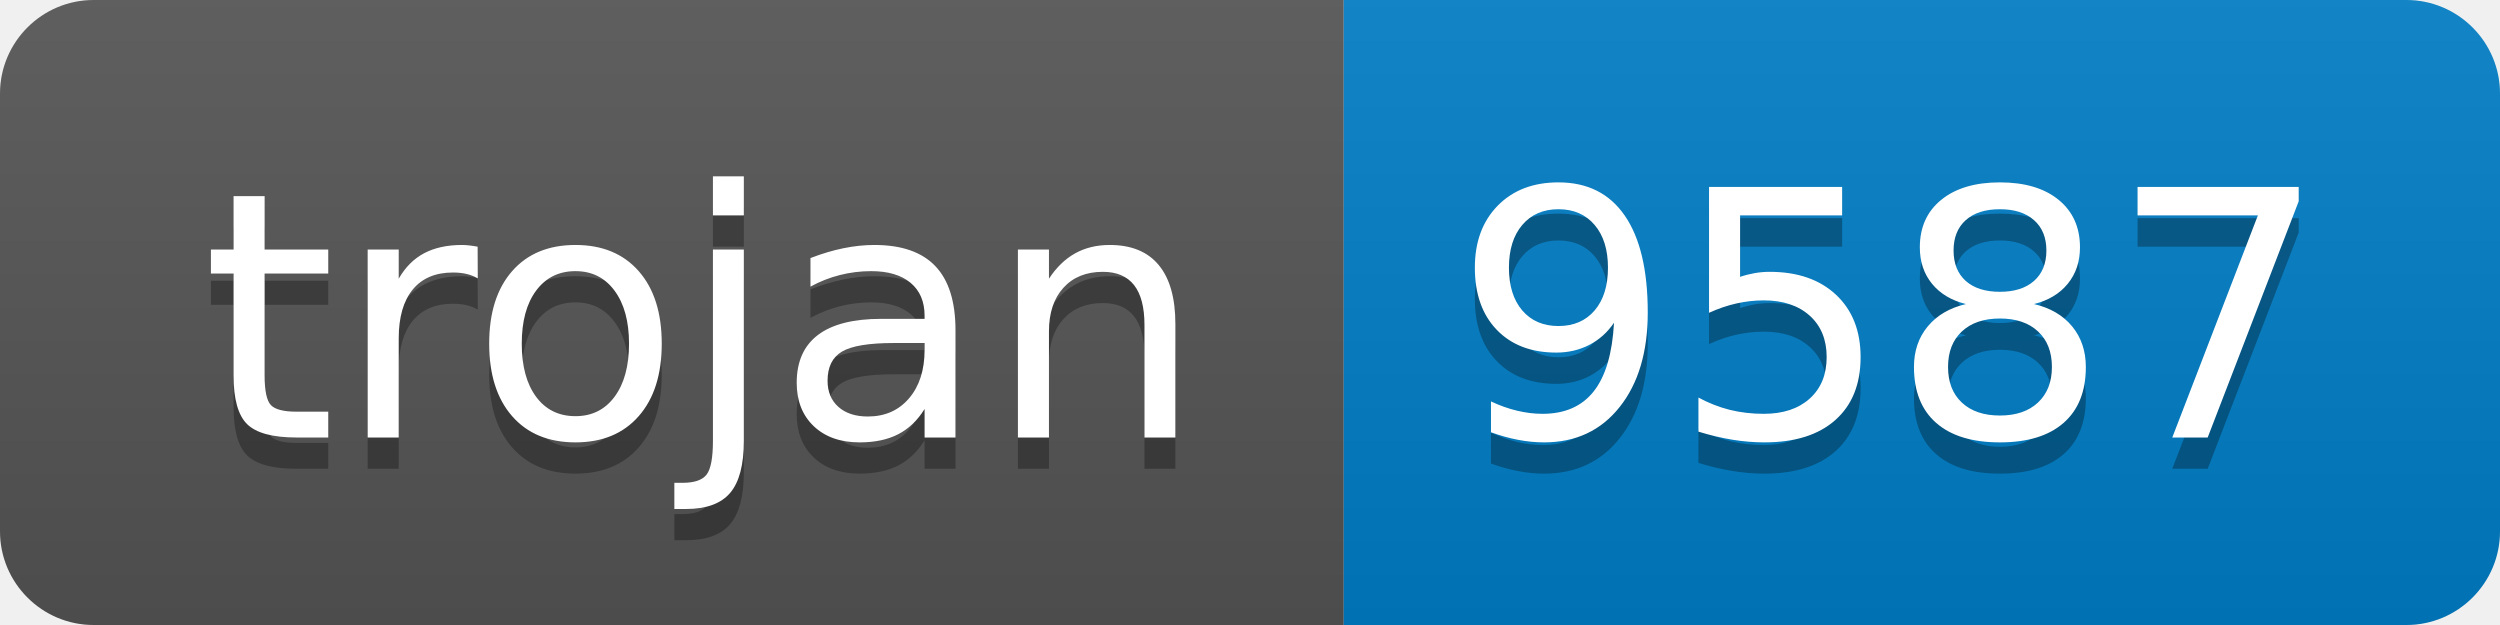
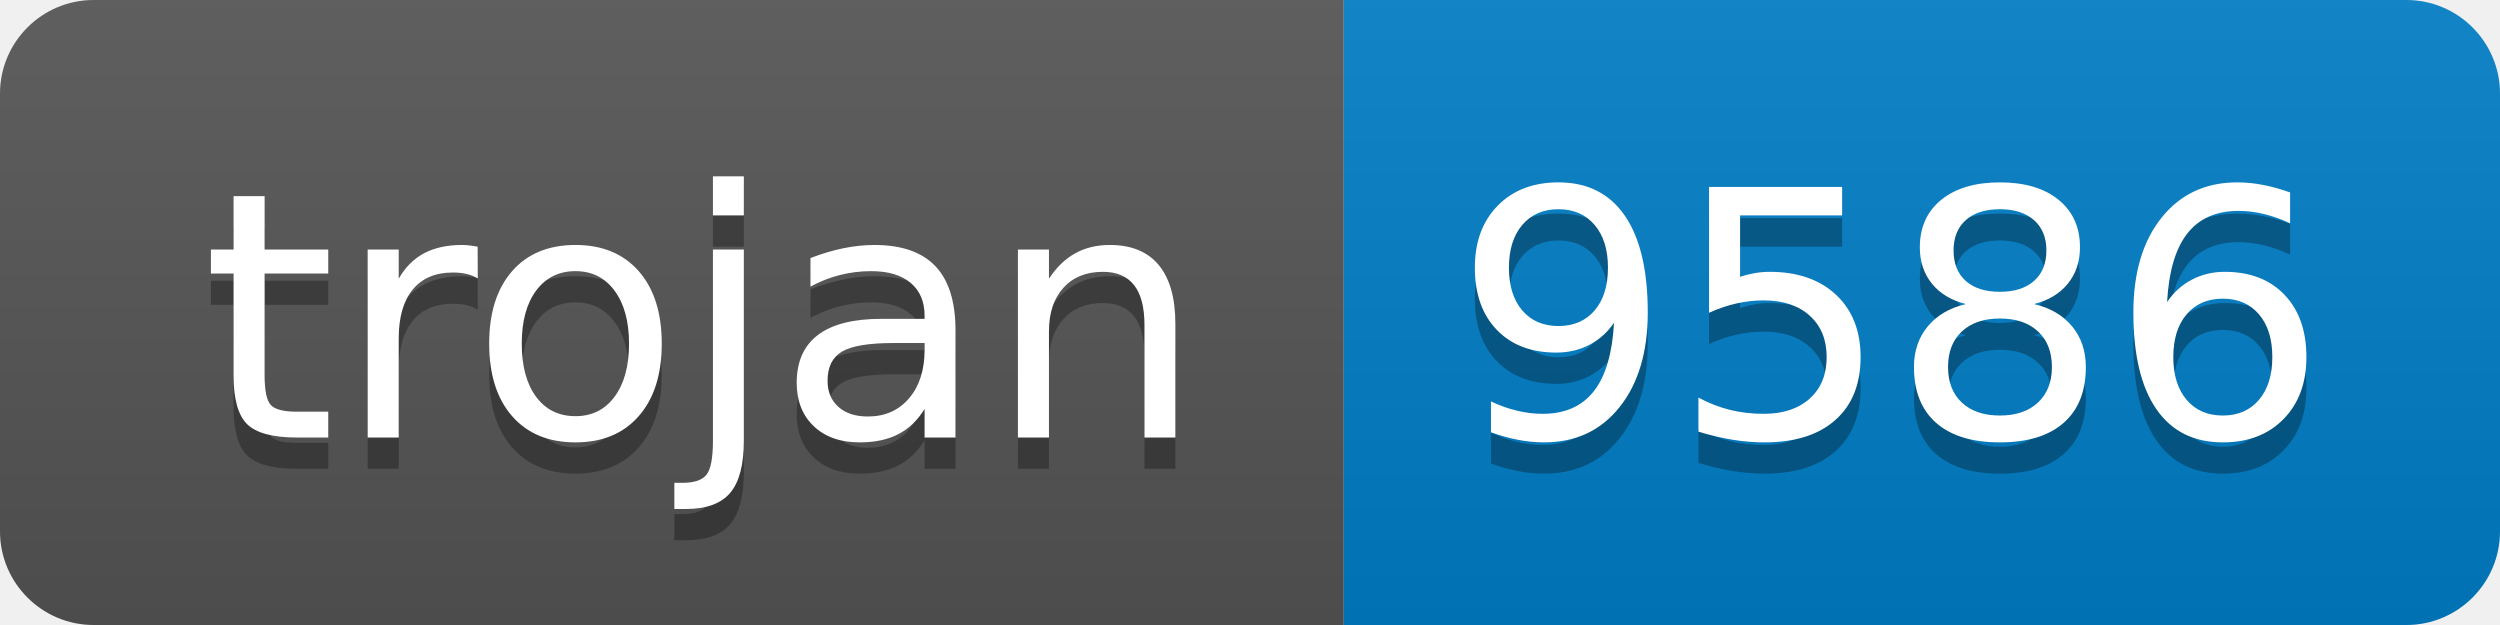
- <svg xmlns="http://www.w3.org/2000/svg" width="80" height="20" role="img" aria-label="trojan: 9587">
+ <svg xmlns="http://www.w3.org/2000/svg" width="80" height="20" role="img" aria-label="trojan: 9586">
  <linearGradient id="s" x2="0" y2="100%">
    <stop offset="0" stop-color="#bbb" stop-opacity=".1" />
    <stop offset="1" stop-opacity=".1" />
  </linearGradient>
  <clipPath id="r">
    <rect width="80" height="20" rx="3" fill="#fff" />
  </clipPath>
  <g clip-path="url(#r)">
    <rect width="43" height="20" fill="#555" />
    <rect x="43" width="37" height="20" fill="#007ec6" />
    <rect width="80" height="20" fill="url(#s)" />
  </g>
  <g fill="#fff" text-anchor="middle" font-family="Verdana,Geneva,DejaVu Sans,sans-serif" text-rendering="geometricPrecision" font-size="110">
    <text aria-hidden="true" x="225" y="150" fill="#010101" fill-opacity=".3" transform="scale(.1)" textLength="330">trojan</text>
    <text x="225" y="140" transform="scale(.1)" fill="#fff" textLength="330">trojan</text>
-     <text aria-hidden="true" x="605" y="150" fill="#010101" fill-opacity=".3" transform="scale(.1)" textLength="270">9587</text>
-     <text x="605" y="140" transform="scale(.1)" fill="#fff" textLength="270">9587</text>
+     <text aria-hidden="true" x="605" y="150" fill="#010101" fill-opacity=".3" transform="scale(.1)" textLength="270">9586</text>
+     <text x="605" y="140" transform="scale(.1)" fill="#fff" textLength="270">9586</text>
  </g>
</svg>
